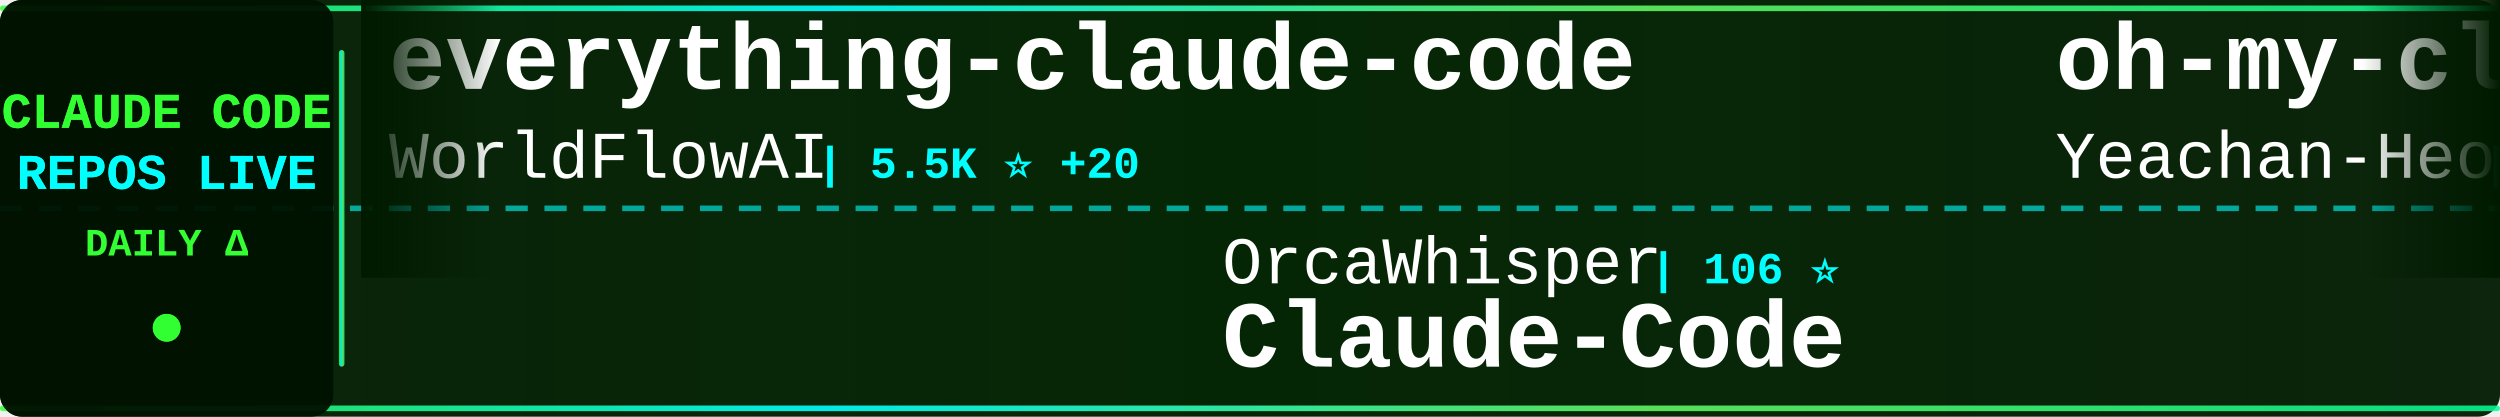
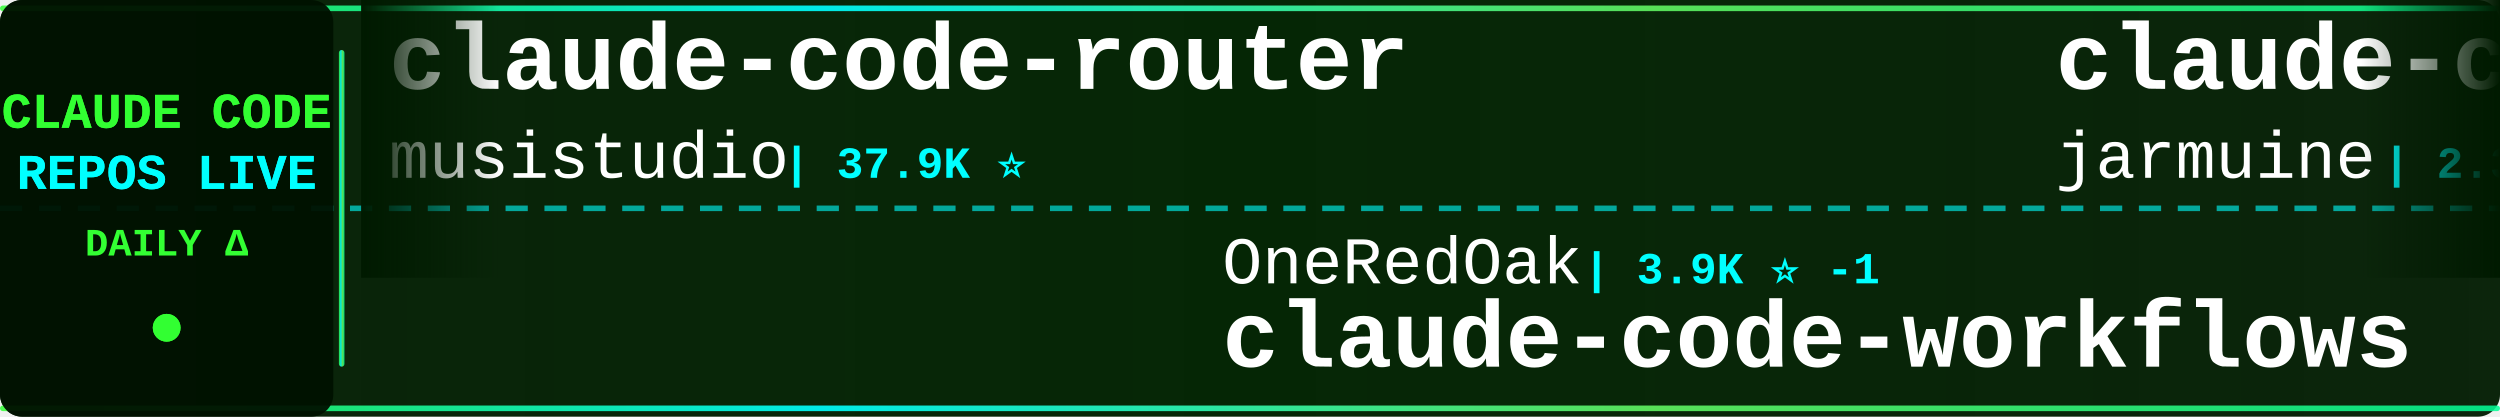
<svg xmlns="http://www.w3.org/2000/svg" width="900" height="150">
  <defs>
    <linearGradient id="tickerBg" x1="0%" y1="0%" x2="100%" y2="0%">
      <stop offset="0%" style="stop-color:#001a00;stop-opacity:0.95" />
      <stop offset="50%" style="stop-color:#002200;stop-opacity:0.98" />
      <stop offset="100%" style="stop-color:#001a00;stop-opacity:0.95" />
    </linearGradient>
    <linearGradient id="borderGrad" x1="0%" y1="0%" x2="100%" y2="0%">
      <stop offset="0%" style="stop-color:#33ff33;stop-opacity:0.85">
        <animate attributeName="stop-opacity" values="0.85;1;0.85" dur="2s" repeatCount="indefinite" />
      </stop>
      <stop offset="33%" style="stop-color:#00ffff;stop-opacity:0.9">
        <animate attributeName="stop-opacity" values="0.9;1;0.9" dur="2.2s" repeatCount="indefinite" />
      </stop>
      <stop offset="66%" style="stop-color:#66ff66;stop-opacity:0.85">
        <animate attributeName="stop-opacity" values="0.85;1;0.85" dur="1.8s" repeatCount="indefinite" />
      </stop>
      <stop offset="100%" style="stop-color:#00ff99;stop-opacity:0.85">
        <animate attributeName="stop-opacity" values="0.85;1;0.85" dur="2s" repeatCount="indefinite" />
      </stop>
    </linearGradient>
    <filter id="textGlow">
      <feGaussianBlur stdDeviation="0.1" result="coloredBlur" />
      <feMerge>
        <feMergeNode in="coloredBlur" />
        <feMergeNode in="SourceGraphic" />
      </feMerge>
    </filter>
    <filter id="metricGlow">
      <feGaussianBlur stdDeviation="0.2" result="coloredBlur" />
      <feMerge>
        <feMergeNode in="coloredBlur" />
        <feMergeNode in="SourceGraphic" />
      </feMerge>
    </filter>
    <linearGradient id="leftFade" x1="0%" y1="0%" x2="100%" y2="0%">
      <stop offset="0%" style="stop-color:#001a00;stop-opacity:1" />
      <stop offset="100%" style="stop-color:#001a00;stop-opacity:0" />
    </linearGradient>
    <linearGradient id="rightFade" x1="0%" y1="0%" x2="100%" y2="0%">
      <stop offset="0%" style="stop-color:#001a00;stop-opacity:0" />
      <stop offset="100%" style="stop-color:#001a00;stop-opacity:1" />
    </linearGradient>
  </defs>
  <rect width="900" height="150" fill="url(#tickerBg)" rx="8" />
  <rect x="0" y="2" width="900" height="2" fill="url(#borderGrad)" rx="1" />
  <rect x="0" y="146" width="900" height="2" fill="url(#borderGrad)" rx="1" />
  <line x1="0" y1="75" x2="900" y2="75" stroke="#00ffff" stroke-width="2" stroke-dasharray="8 6" opacity="0.6" />
  <rect x="0" y="0" width="120" height="150" fill="#001100" opacity="0.95" rx="8" />
  <text x="60" y="46" font-family="'Courier New', monospace" font-size="18" font-weight="bold" fill="#33ff33" text-anchor="middle" filter="url(#textGlow)">
    CLAUDE CODE
  </text>
  <text x="60" y="68" font-family="'Courier New', monospace" font-size="18" font-weight="bold" fill="#00ffff" text-anchor="middle" filter="url(#textGlow)">
    REPOS LIVE
  </text>
  <text x="60" y="92" font-family="'Courier New', monospace" font-size="14" font-weight="bold" fill="#33ff33" text-anchor="middle">
    DAILY Δ
  </text>
  <circle cx="60" cy="118" r="5" fill="#33ff33" filter="url(#metricGlow)">
    <animate attributeName="r" values="4;6;4" dur="1.5s" repeatCount="indefinite" />
    <animate attributeName="opacity" values="0.6;1;0.6" dur="1.5s" repeatCount="indefinite" />
  </circle>
  <rect x="122" y="18" width="2" height="114" fill="url(#borderGrad)" rx="1" />
  <clipPath id="tickerClip">
    <rect x="130" y="0" width="770" height="150" />
  </clipPath>
  <g clip-path="url(#tickerClip)">
    <g id="tickerItems">
      <animateTransform attributeName="transform" attributeType="XML" type="translate" from="0 0" to="-3000 0" dur="54s" repeatCount="indefinite" />
      <g transform="translate(0, 0)">
-         <text x="140" y="32" font-family="'Courier New', monospace" font-size="34" font-weight="bold" fill="#ffffff">everything-claude-code</text>
-         <text x="140" y="64" font-family="'Courier New', monospace" font-size="24" font-weight="normal" fill="#ffffff" opacity="1.0">WorldFlowAI</text>
-         <text x="294" y="64" font-family="'Courier New', monospace" font-size="16" font-weight="bold" fill="#00ffff"> | 5.5K ⭐ +20</text>
+         <text x="140" y="32" font-family="'Courier New', monospace" font-size="34" font-weight="bold" fill="#ffffff">claude-code-router</text>
+         <text x="140" y="64" font-family="'Courier New', monospace" font-size="24" font-weight="normal" fill="#ffffff" opacity="1.0">musistudio</text>
+         <text x="282" y="64" font-family="'Courier New', monospace" font-size="16" font-weight="bold" fill="#00ffff"> | 37.9K ⭐</text>
      </g>
      <g transform="translate(300, 0)">
-         <text x="140" y="102" font-family="'Courier New', monospace" font-size="24" font-weight="normal" fill="#ffffff" opacity="1.0">OrcaWhisper</text>
-         <text x="294" y="102" font-family="'Courier New', monospace" font-size="16" font-weight="bold" fill="#00ffff"> | 106 ⭐</text>
-         <text x="140" y="132" font-family="'Courier New', monospace" font-size="34" font-weight="bold" fill="#ffffff">Claude-Code</text>
+         <text x="140" y="102" font-family="'Courier New', monospace" font-size="24" font-weight="normal" fill="#ffffff" opacity="1.0">OneRedOak</text>
+         <text x="270" y="102" font-family="'Courier New', monospace" font-size="16" font-weight="bold" fill="#00ffff"> | 3.9K ⭐ -1</text>
+         <text x="140" y="132" font-family="'Courier New', monospace" font-size="34" font-weight="bold" fill="#ffffff">claude-code-workflows</text>
      </g>
      <g transform="translate(600, 0)">
-         <text x="140" y="32" font-family="'Courier New', monospace" font-size="34" font-weight="bold" fill="#ffffff">oh-my-claudecode</text>
-         <text x="140" y="64" font-family="'Courier New', monospace" font-size="24" font-weight="normal" fill="#ffffff" opacity="1.0">Yeachan-Heo</text>
-         <text x="294" y="64" font-family="'Courier New', monospace" font-size="16" font-weight="bold" fill="#00ffff"> | 40.3K ⭐ +8</text>
+         <text x="140" y="32" font-family="'Courier New', monospace" font-size="34" font-weight="bold" fill="#ffffff">claude-code</text>
+         <text x="140" y="64" font-family="'Courier New', monospace" font-size="24" font-weight="normal" fill="#ffffff" opacity="1.0">jarmuine</text>
+         <text x="258" y="64" font-family="'Courier New', monospace" font-size="16" font-weight="bold" fill="#00ffff"> | 2.3K ⭐</text>
      </g>
      <g transform="translate(900, 0)">
-         <text x="140" y="102" font-family="'Courier New', monospace" font-size="24" font-weight="normal" fill="#ffffff" opacity="1.0">VoltAgent</text>
-         <text x="270" y="102" font-family="'Courier New', monospace" font-size="16" font-weight="bold" fill="#00ffff"> | 26.1K ⭐ +7</text>
-         <text x="140" y="132" font-family="'Courier New', monospace" font-size="34" font-weight="bold" fill="#ffffff">awesome-claude-code-suba...</text>
+         <text x="140" y="102" font-family="'Courier New', monospace" font-size="24" font-weight="normal" fill="#ffffff" opacity="1.0">huangjia2019</text>
+         <text x="306" y="102" font-family="'Courier New', monospace" font-size="16" font-weight="bold" fill="#00ffff"> | 1.1K ⭐</text>
+         <text x="140" y="132" font-family="'Courier New', monospace" font-size="34" font-weight="bold" fill="#ffffff">claude-code-engineering</text>
      </g>
      <g transform="translate(1200, 0)">
-         <text x="140" y="32" font-family="'Courier New', monospace" font-size="34" font-weight="bold" fill="#ffffff">claude-code-webui</text>
-         <text x="140" y="64" font-family="'Courier New', monospace" font-size="24" font-weight="normal" fill="#ffffff" opacity="1.0">sugyan</text>
-         <text x="234" y="64" font-family="'Courier New', monospace" font-size="16" font-weight="bold" fill="#00ffff"> | 1.1K ⭐</text>
+         <text x="140" y="32" font-family="'Courier New', monospace" font-size="34" font-weight="bold" fill="#ffffff">how-claude-code-works</text>
+         <text x="140" y="64" font-family="'Courier New', monospace" font-size="24" font-weight="normal" fill="#ffffff" opacity="1.0">Windy3f3f3f3f</text>
+         <text x="318" y="64" font-family="'Courier New', monospace" font-size="16" font-weight="bold" fill="#00ffff"> | 3.8K ⭐</text>
      </g>
      <g transform="translate(1500, 0)">
-         <text x="140" y="102" font-family="'Courier New', monospace" font-size="24" font-weight="normal" fill="#ffffff" opacity="1.0">VILA-Lab</text>
-         <text x="258" y="102" font-family="'Courier New', monospace" font-size="16" font-weight="bold" fill="#00ffff"> | 2.2K ⭐ -1</text>
-         <text x="140" y="132" font-family="'Courier New', monospace" font-size="34" font-weight="bold" fill="#ffffff">Dive-into-Claude-Code</text>
+         <text x="140" y="102" font-family="'Courier New', monospace" font-size="24" font-weight="normal" fill="#ffffff" opacity="1.0">Yuyz0112</text>
+         <text x="258" y="102" font-family="'Courier New', monospace" font-size="16" font-weight="bold" fill="#00ffff"> | 2.4K ⭐</text>
+         <text x="140" y="132" font-family="'Courier New', monospace" font-size="34" font-weight="bold" fill="#ffffff">claude-code-reverse</text>
      </g>
      <g transform="translate(1800, 0)">
-         <text x="140" y="32" font-family="'Courier New', monospace" font-size="34" font-weight="bold" fill="#ffffff">claude-code-security-rev...</text>
-         <text x="140" y="64" font-family="'Courier New', monospace" font-size="24" font-weight="normal" fill="#ffffff" opacity="1.0">anthropics</text>
-         <text x="282" y="64" font-family="'Courier New', monospace" font-size="16" font-weight="bold" fill="#00ffff"> | 6.6K ⭐ +10</text>
+         <text x="140" y="32" font-family="'Courier New', monospace" font-size="34" font-weight="bold" fill="#ffffff">Claude-code</text>
+         <text x="140" y="64" font-family="'Courier New', monospace" font-size="24" font-weight="normal" fill="#ffffff" opacity="1.0">fazxes</text>
+         <text x="234" y="64" font-family="'Courier New', monospace" font-size="16" font-weight="bold" fill="#00ffff"> | 246 ⭐</text>
      </g>
      <g transform="translate(2100, 0)">
-         <text x="140" y="102" font-family="'Courier New', monospace" font-size="24" font-weight="normal" fill="#ffffff" opacity="1.0">hangsman</text>
-         <text x="258" y="102" font-family="'Courier New', monospace" font-size="16" font-weight="bold" fill="#00ffff"> | 799 ⭐</text>
-         <text x="140" y="132" font-family="'Courier New', monospace" font-size="34" font-weight="bold" fill="#ffffff">claude-code-source</text>
+         <text x="140" y="102" font-family="'Courier New', monospace" font-size="24" font-weight="normal" fill="#ffffff" opacity="1.0">Windy3f3f3f3f</text>
+         <text x="318" y="102" font-family="'Courier New', monospace" font-size="16" font-weight="bold" fill="#00ffff"> | 2.8K ⭐</text>
+         <text x="140" y="132" font-family="'Courier New', monospace" font-size="34" font-weight="bold" fill="#ffffff">claude-code-from-scratch</text>
      </g>
      <g transform="translate(2400, 0)">
-         <text x="140" y="32" font-family="'Courier New', monospace" font-size="34" font-weight="bold" fill="#ffffff">Open-ClaudeCode</text>
-         <text x="140" y="64" font-family="'Courier New', monospace" font-size="24" font-weight="normal" fill="#ffffff" opacity="1.0">LING71671</text>
-         <text x="270" y="64" font-family="'Courier New', monospace" font-size="16" font-weight="bold" fill="#00ffff"> | 974 ⭐</text>
+         <text x="140" y="32" font-family="'Courier New', monospace" font-size="34" font-weight="bold" fill="#ffffff">awesome-claude-code</text>
+         <text x="140" y="64" font-family="'Courier New', monospace" font-size="24" font-weight="normal" fill="#ffffff" opacity="1.0">jqueryscript</text>
+         <text x="306" y="64" font-family="'Courier New', monospace" font-size="16" font-weight="bold" fill="#00ffff"> | 537 ⭐</text>
      </g>
      <g transform="translate(2700, 0)">
-         <text x="140" y="102" font-family="'Courier New', monospace" font-size="24" font-weight="normal" fill="#ffffff" opacity="1.0">claude-code-best</text>
-         <text x="354" y="102" font-family="'Courier New', monospace" font-size="16" font-weight="bold" fill="#00ffff"> | 23.1K ⭐ +8</text>
-         <text x="140" y="132" font-family="'Courier New', monospace" font-size="34" font-weight="bold" fill="#ffffff">claude-code</text>
+         <text x="140" y="102" font-family="'Courier New', monospace" font-size="24" font-weight="normal" fill="#ffffff" opacity="1.0">FlorianBruniaux</text>
+         <text x="342" y="102" font-family="'Courier New', monospace" font-size="16" font-weight="bold" fill="#00ffff"> | 6.3K ⭐ +2</text>
+         <text x="140" y="132" font-family="'Courier New', monospace" font-size="34" font-weight="bold" fill="#ffffff">claude-code-ultimate-gui...</text>
      </g>
      <g transform="translate(3000, 0)">
-         <text x="140" y="32" font-family="'Courier New', monospace" font-size="34" font-weight="bold" fill="#ffffff">everything-claude-code</text>
-         <text x="140" y="64" font-family="'Courier New', monospace" font-size="24" font-weight="normal" fill="#ffffff" opacity="1.0">WorldFlowAI</text>
-         <text x="294" y="64" font-family="'Courier New', monospace" font-size="16" font-weight="bold" fill="#00ffff"> | 5.5K ⭐ +20</text>
+         <text x="140" y="32" font-family="'Courier New', monospace" font-size="34" font-weight="bold" fill="#ffffff">claude-code-router</text>
+         <text x="140" y="64" font-family="'Courier New', monospace" font-size="24" font-weight="normal" fill="#ffffff" opacity="1.0">musistudio</text>
+         <text x="282" y="64" font-family="'Courier New', monospace" font-size="16" font-weight="bold" fill="#00ffff"> | 37.9K ⭐</text>
      </g>
      <g transform="translate(3300, 0)">
-         <text x="140" y="102" font-family="'Courier New', monospace" font-size="24" font-weight="normal" fill="#ffffff" opacity="1.0">OrcaWhisper</text>
-         <text x="294" y="102" font-family="'Courier New', monospace" font-size="16" font-weight="bold" fill="#00ffff"> | 106 ⭐</text>
-         <text x="140" y="132" font-family="'Courier New', monospace" font-size="34" font-weight="bold" fill="#ffffff">Claude-Code</text>
+         <text x="140" y="102" font-family="'Courier New', monospace" font-size="24" font-weight="normal" fill="#ffffff" opacity="1.0">OneRedOak</text>
+         <text x="270" y="102" font-family="'Courier New', monospace" font-size="16" font-weight="bold" fill="#00ffff"> | 3.9K ⭐ -1</text>
+         <text x="140" y="132" font-family="'Courier New', monospace" font-size="34" font-weight="bold" fill="#ffffff">claude-code-workflows</text>
      </g>
      <g transform="translate(3600, 0)">
-         <text x="140" y="32" font-family="'Courier New', monospace" font-size="34" font-weight="bold" fill="#ffffff">oh-my-claudecode</text>
-         <text x="140" y="64" font-family="'Courier New', monospace" font-size="24" font-weight="normal" fill="#ffffff" opacity="1.0">Yeachan-Heo</text>
-         <text x="294" y="64" font-family="'Courier New', monospace" font-size="16" font-weight="bold" fill="#00ffff"> | 40.3K ⭐ +8</text>
+         <text x="140" y="32" font-family="'Courier New', monospace" font-size="34" font-weight="bold" fill="#ffffff">claude-code</text>
+         <text x="140" y="64" font-family="'Courier New', monospace" font-size="24" font-weight="normal" fill="#ffffff" opacity="1.0">jarmuine</text>
+         <text x="258" y="64" font-family="'Courier New', monospace" font-size="16" font-weight="bold" fill="#00ffff"> | 2.3K ⭐</text>
      </g>
      <g transform="translate(3900, 0)">
-         <text x="140" y="102" font-family="'Courier New', monospace" font-size="24" font-weight="normal" fill="#ffffff" opacity="1.0">VoltAgent</text>
-         <text x="270" y="102" font-family="'Courier New', monospace" font-size="16" font-weight="bold" fill="#00ffff"> | 26.1K ⭐ +7</text>
-         <text x="140" y="132" font-family="'Courier New', monospace" font-size="34" font-weight="bold" fill="#ffffff">awesome-claude-code-suba...</text>
+         <text x="140" y="102" font-family="'Courier New', monospace" font-size="24" font-weight="normal" fill="#ffffff" opacity="1.0">huangjia2019</text>
+         <text x="306" y="102" font-family="'Courier New', monospace" font-size="16" font-weight="bold" fill="#00ffff"> | 1.1K ⭐</text>
+         <text x="140" y="132" font-family="'Courier New', monospace" font-size="34" font-weight="bold" fill="#ffffff">claude-code-engineering</text>
      </g>
    </g>
  </g>
  <rect x="130" y="0" width="50" height="100" fill="url(#leftFade)" />
  <rect x="850" y="0" width="50" height="100" fill="url(#rightFade)" />
</svg>
